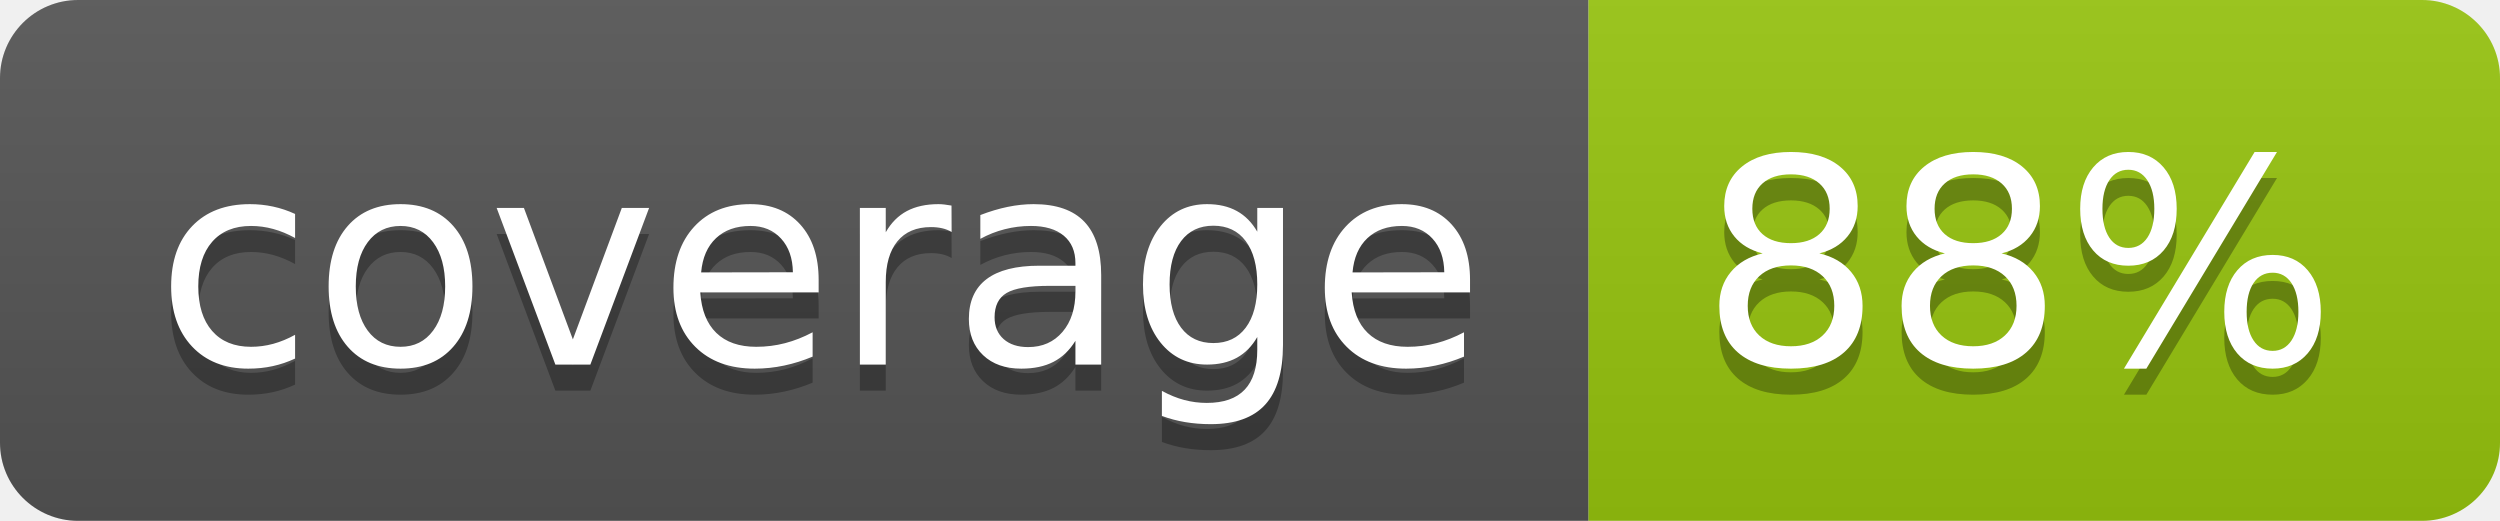
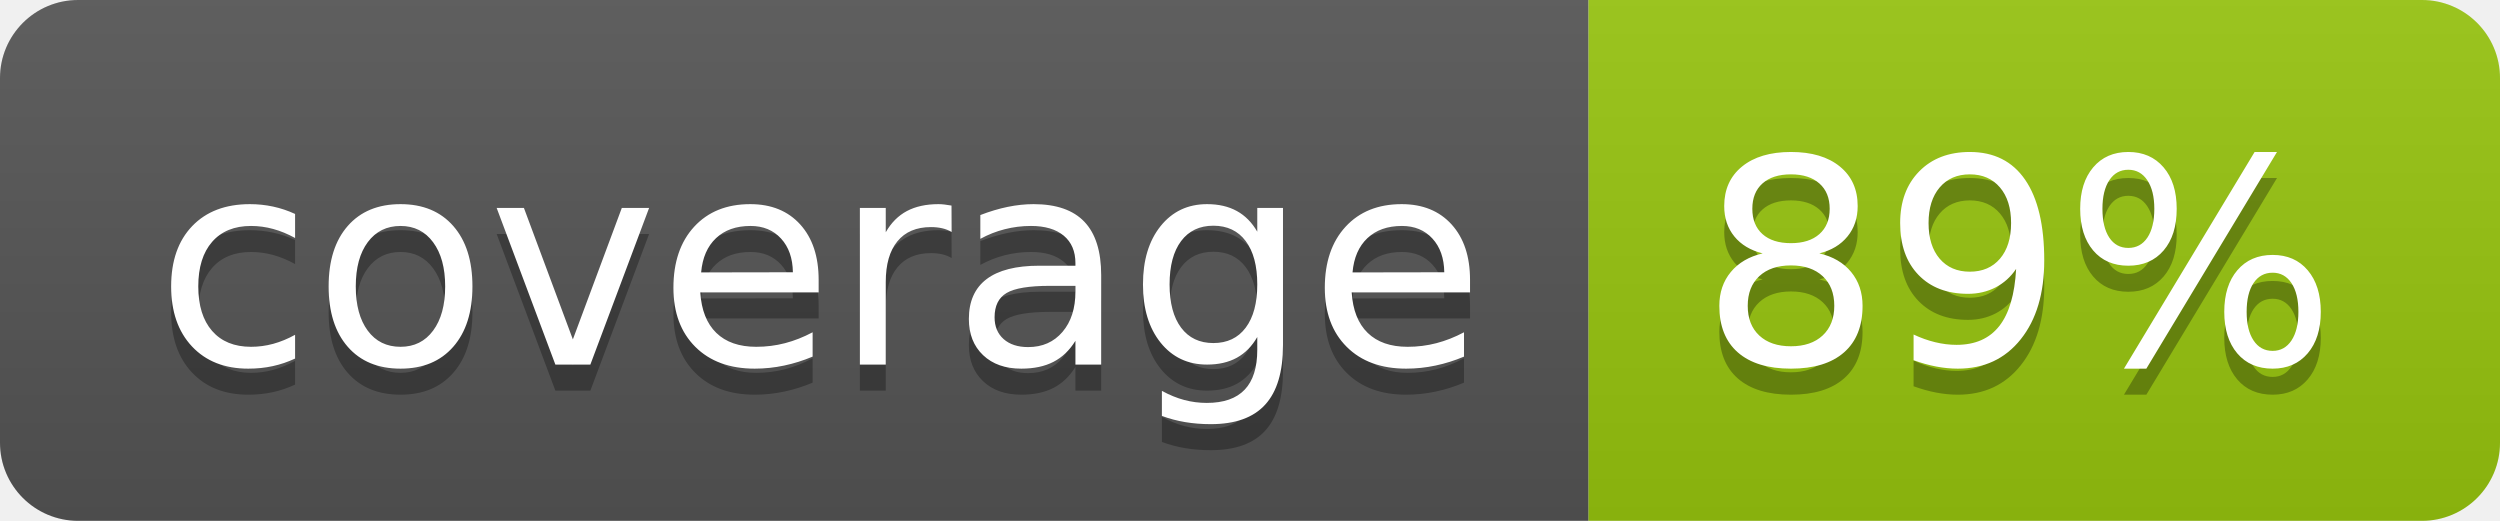
<svg xmlns="http://www.w3.org/2000/svg" width="96" height="20">
  <linearGradient id="b" x2="0" y2="100%">
    <stop offset="0" stop-color="#bbb" stop-opacity=".1" />
    <stop offset="1" stop-opacity=".1" />
  </linearGradient>
  <clipPath id="a">
    <rect width="96" height="20" rx="3" fill="#fff" />
  </clipPath>
  <g clip-path="url(#a)">
    <path fill="#555" d="M0 0h61v20H0z" />
    <path fill="#97C50F" d="M61 0h35v20H61z" />
    <path fill="url(#b)" d="M0 0h96v20H0z" />
  </g>
  <g fill="#fff" text-anchor="middle" font-family="DejaVu Sans,Verdana,Geneva,sans-serif" font-size="110">
    <text x="315" y="150" fill="#010101" fill-opacity=".3" transform="scale(.1)" textLength="510">coverage</text>
    <text x="315" y="140" transform="scale(.1)" textLength="510">coverage</text>
-     <text x="775" y="150" fill="#010101" fill-opacity=".3" transform="scale(.1)" textLength="250">88%</text>
-     <text x="775" y="140" transform="scale(.1)" textLength="250">88%</text>
+     <text x="775" y="150" fill="#010101" fill-opacity=".3" transform="scale(.1)" textLength="250">89%</text>
+     <text x="775" y="140" transform="scale(.1)" textLength="250">89%</text>
  </g>
</svg>
